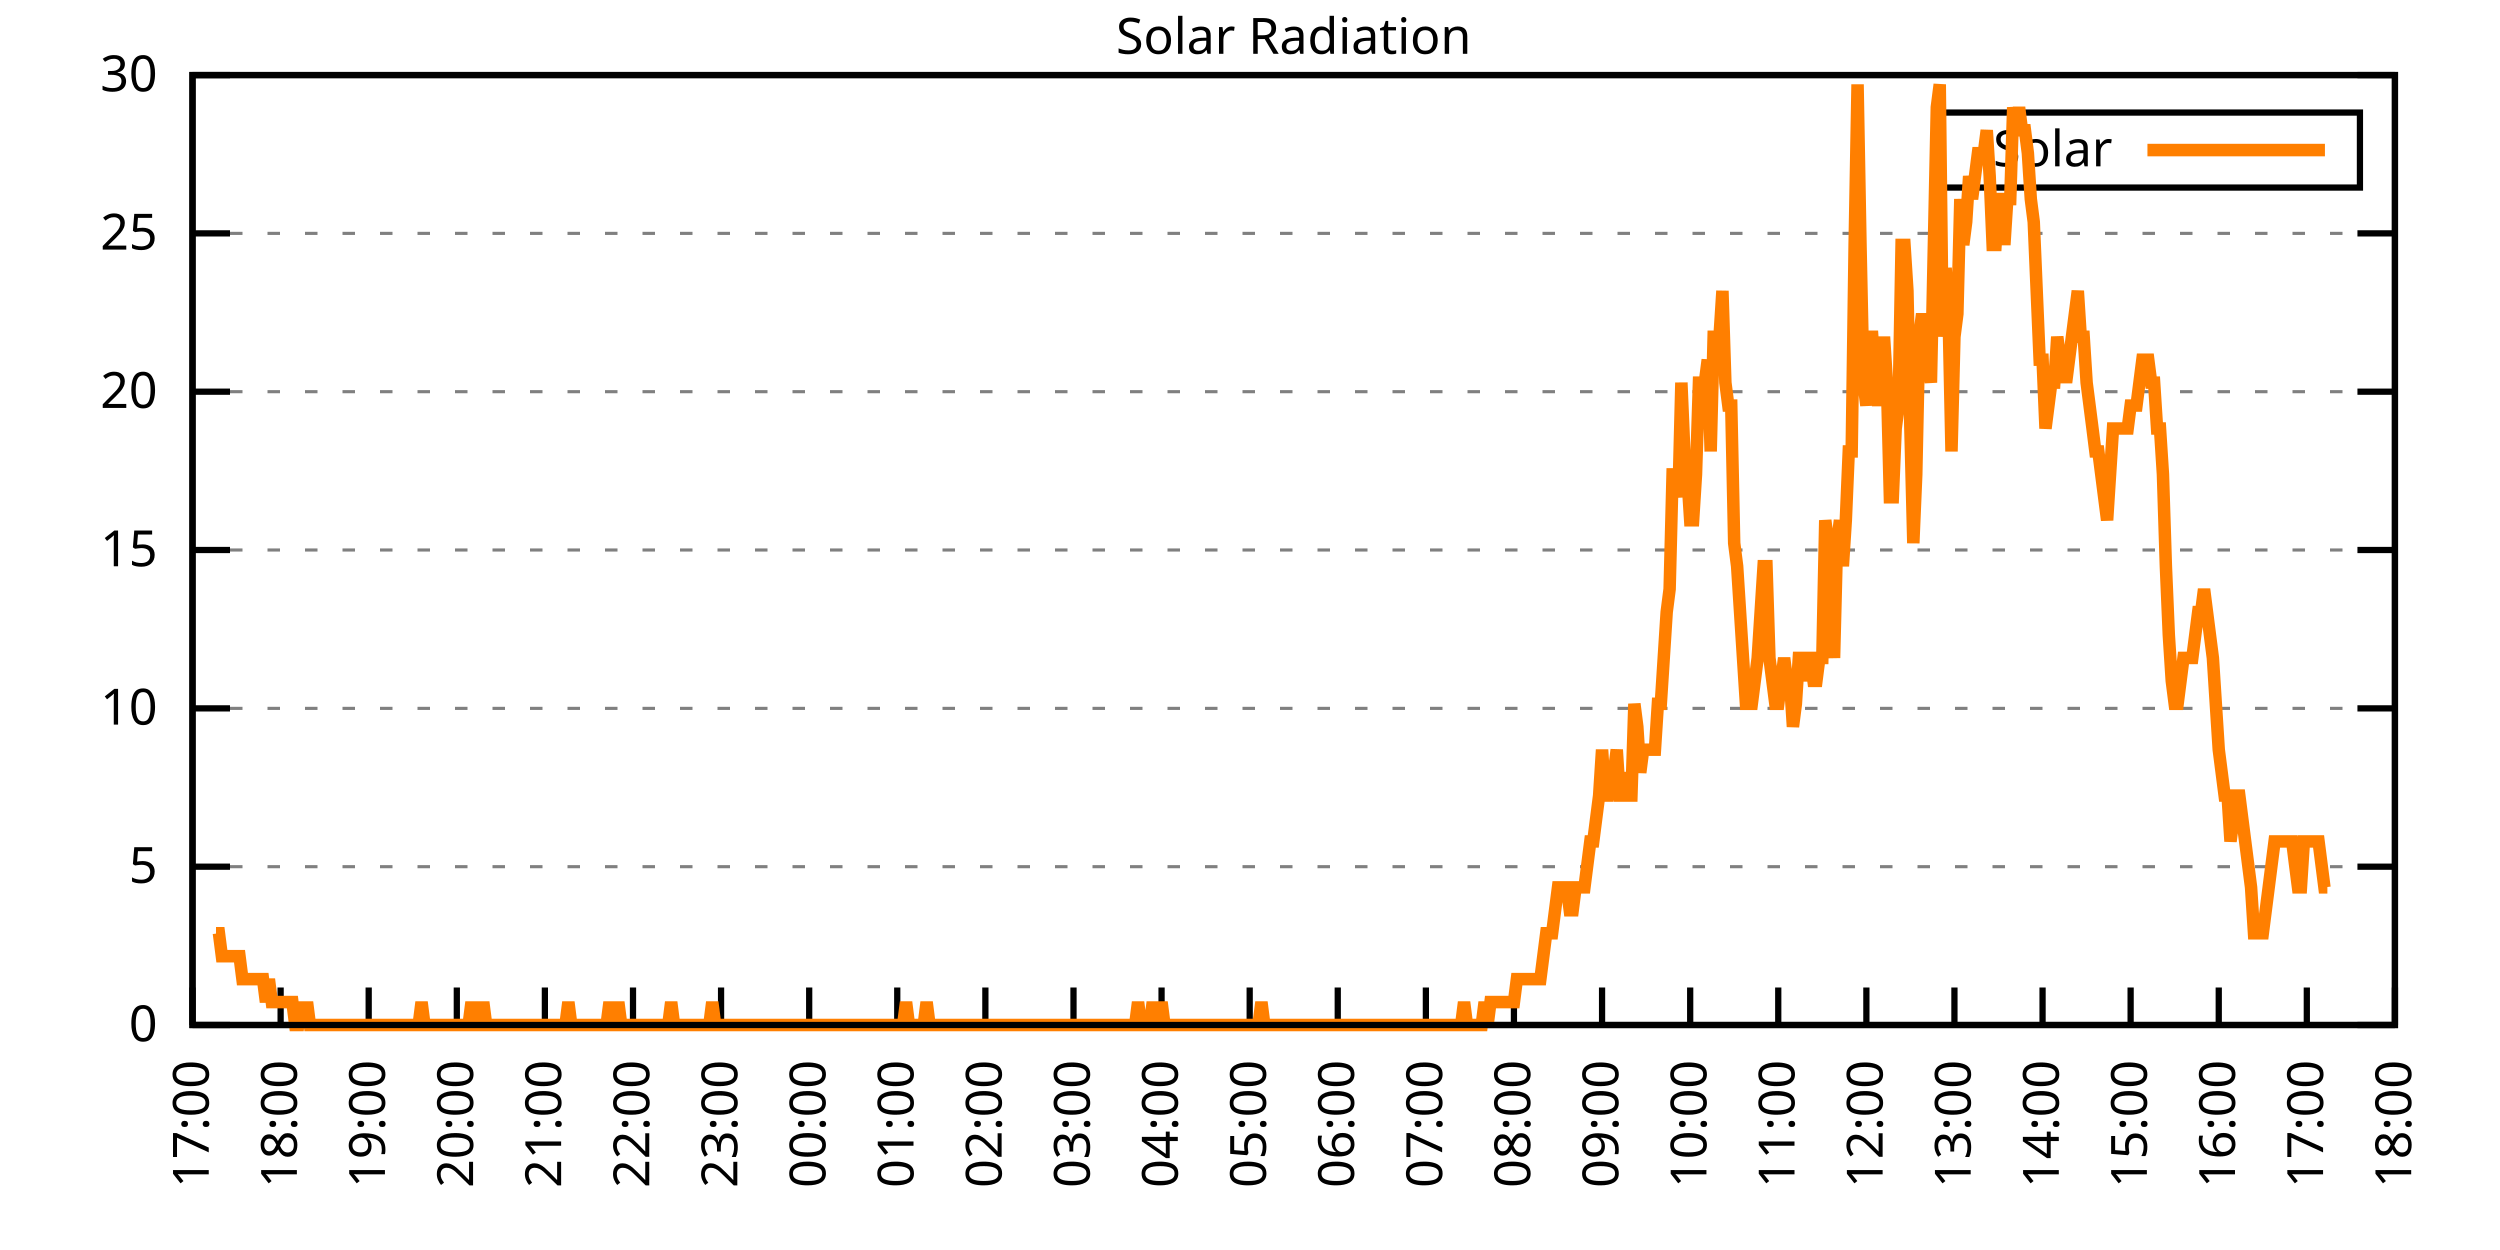
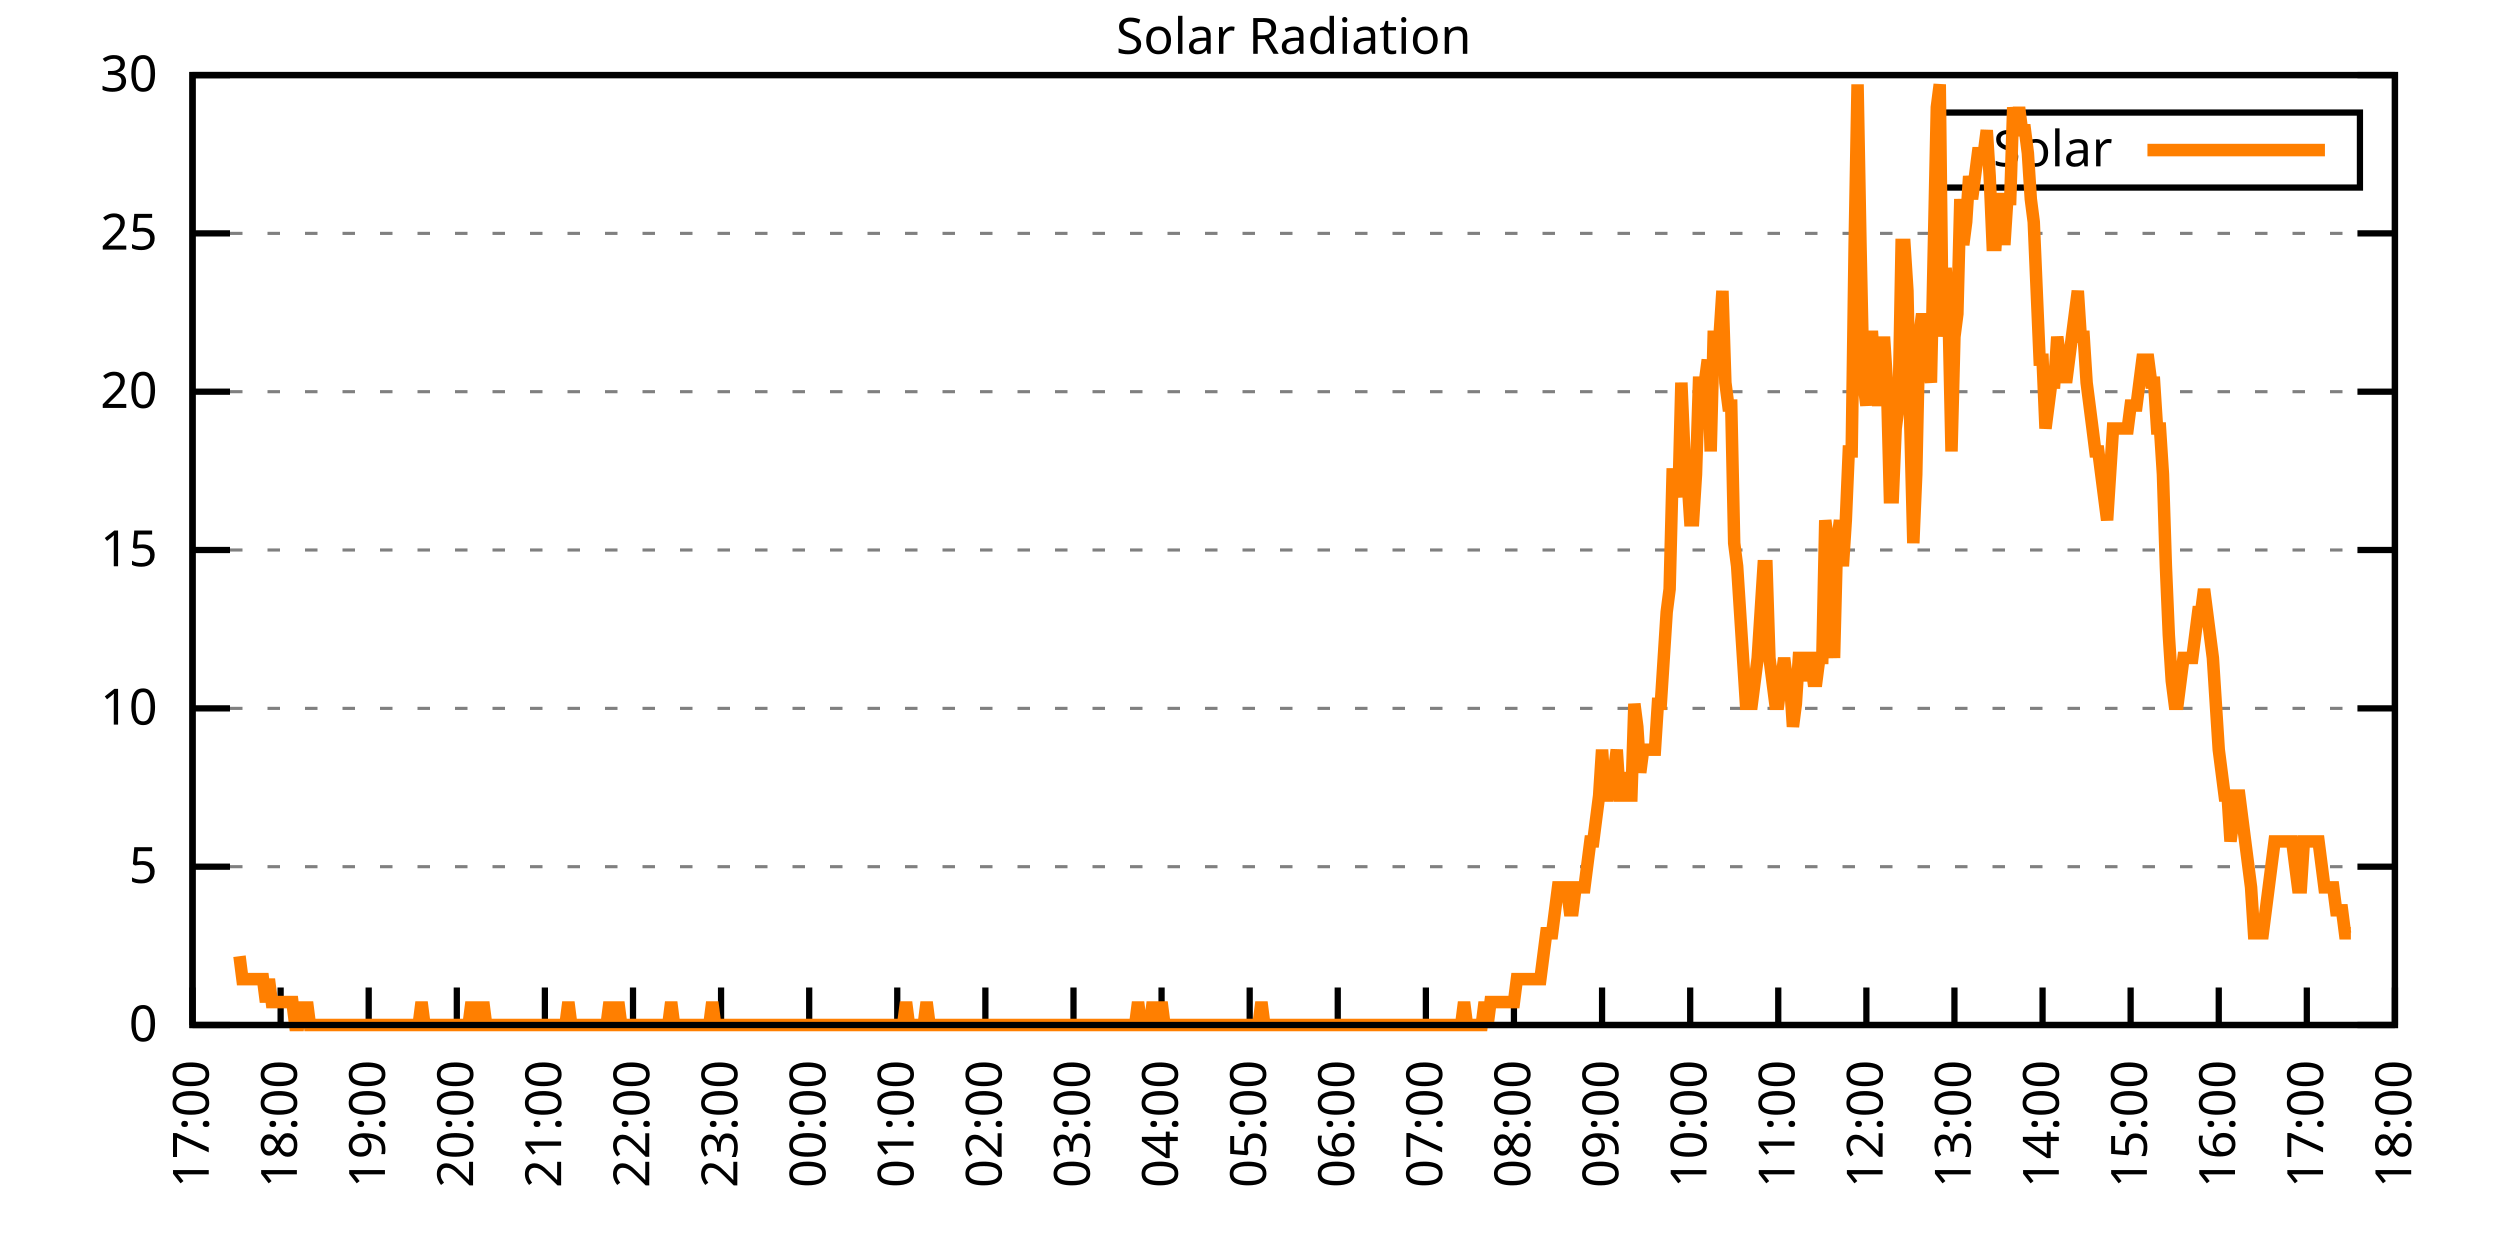
<svg xmlns="http://www.w3.org/2000/svg" xmlns:xlink="http://www.w3.org/1999/xlink" width="400" height="200" viewBox="0 0 400 200">
  <g id="gnuplot_canvas">
    <rect x="0" y="0" width="400" height="200" fill="none" />
    <defs>
      <circle id="gpDot" r="0.5" stroke-width="0.5" stroke="currentColor" />
      <path id="gpPt0" stroke-width="0.333" stroke="currentColor" d="M-1,0 h2 M0,-1 v2" />
      <path id="gpPt1" stroke-width="0.333" stroke="currentColor" d="M-1,-1 L1,1 M1,-1 L-1,1" />
      <path id="gpPt2" stroke-width="0.333" stroke="currentColor" d="M-1,0 L1,0 M0,-1 L0,1 M-1,-1 L1,1 M-1,1 L1,-1" />
      <rect id="gpPt3" stroke-width="0.333" stroke="currentColor" x="-1" y="-1" width="2" height="2" />
      <rect id="gpPt4" stroke-width="0.333" stroke="currentColor" fill="currentColor" x="-1" y="-1" width="2" height="2" />
      <circle id="gpPt5" stroke-width="0.333" stroke="currentColor" cx="0" cy="0" r="1" />
      <use xlink:href="#gpPt5" id="gpPt6" fill="currentColor" stroke="none" />
      <path id="gpPt7" stroke-width="0.333" stroke="currentColor" d="M0,-1.33 L-1.33,0.67 L1.33,0.67 z" />
      <use xlink:href="#gpPt7" id="gpPt8" fill="currentColor" stroke="none" />
      <use xlink:href="#gpPt7" id="gpPt9" stroke="currentColor" transform="rotate(180)" />
      <use xlink:href="#gpPt9" id="gpPt10" fill="currentColor" stroke="none" />
      <use xlink:href="#gpPt3" id="gpPt11" stroke="currentColor" transform="rotate(45)" />
      <use xlink:href="#gpPt11" id="gpPt12" fill="currentColor" stroke="none" />
      <path id="gpPt13" stroke-width="0.333" stroke="currentColor" d="M0,1.330 L1.265,0.411 L0.782,-1.067 L-0.782,-1.076 L-1.265,0.411 z" />
      <use xlink:href="#gpPt13" id="gpPt14" fill="currentColor" stroke="none" />
      <filter id="textbox" filterUnits="objectBoundingBox" x="0" y="0" height="1" width="1">
        <feFlood flood-color="white" flood-opacity="1" result="bgnd" />
        <feComposite in="SourceGraphic" in2="bgnd" operator="atop" />
      </filter>
      <filter id="greybox" filterUnits="objectBoundingBox" x="0" y="0" height="1" width="1">
        <feFlood flood-color="lightgrey" flood-opacity="1" result="grey" />
        <feComposite in="SourceGraphic" in2="grey" operator="atop" />
      </filter>
    </defs>
    <g fill="none" color="white" stroke="currentColor" stroke-width="1.00" stroke-linecap="butt" stroke-linejoin="miter">
</g>
    <g fill="none" color="black" stroke="currentColor" stroke-width="1.00" stroke-linecap="butt" stroke-linejoin="miter">
      <g stroke="none" shape-rendering="crispEdges">
        <polygon fill="rgb(255, 255, 255)" points="30.80,164.00 383.18,164.00 383.18,12.02 30.80,12.02 " />
      </g>
    </g>
    <g fill="none" color="black" stroke="currentColor" stroke-width="1.00" stroke-linecap="butt" stroke-linejoin="miter">
</g>
    <g fill="none" color="black" stroke="black" stroke-width="0.50" stroke-linecap="butt" stroke-linejoin="miter">
</g>
    <g fill="none" color="gray" stroke="currentColor" stroke-width="0.50" stroke-linecap="butt" stroke-linejoin="miter">
      <path stroke="gray" stroke-dasharray="2,4" class="gridline" d="M30.80,164.00 L383.19,164.00  " />
    </g>
    <g fill="none" color="gray" stroke="gray" stroke-width="1.00" stroke-linecap="butt" stroke-linejoin="miter">
</g>
    <g fill="none" color="black" stroke="currentColor" stroke-width="1.00" stroke-linecap="butt" stroke-linejoin="miter">
      <path stroke="black" d="M30.80,164.00 L36.80,164.00 M383.19,164.00 L377.19,164.00  " />
      <g transform="translate(25.20,166.60)" stroke="none" fill="black" font-family="Sans" font-size="8.00" text-anchor="end">
        <text>
          <tspan font-family="Sans"> 0</tspan>
        </text>
      </g>
    </g>
    <g fill="none" color="black" stroke="currentColor" stroke-width="1.00" stroke-linecap="butt" stroke-linejoin="miter">
</g>
    <g fill="none" color="black" stroke="black" stroke-width="0.50" stroke-linecap="butt" stroke-linejoin="miter">
</g>
    <g fill="none" color="gray" stroke="currentColor" stroke-width="0.50" stroke-linecap="butt" stroke-linejoin="miter">
      <path stroke="gray" stroke-dasharray="2,4" class="gridline" d="M30.80,138.67 L383.19,138.67  " />
    </g>
    <g fill="none" color="gray" stroke="gray" stroke-width="1.00" stroke-linecap="butt" stroke-linejoin="miter">
</g>
    <g fill="none" color="black" stroke="currentColor" stroke-width="1.00" stroke-linecap="butt" stroke-linejoin="miter">
      <path stroke="black" d="M30.80,138.67 L36.80,138.67 M383.19,138.67 L377.19,138.67  " />
      <g transform="translate(25.20,141.27)" stroke="none" fill="black" font-family="Sans" font-size="8.00" text-anchor="end">
        <text>
          <tspan font-family="Sans"> 5</tspan>
        </text>
      </g>
    </g>
    <g fill="none" color="black" stroke="currentColor" stroke-width="1.00" stroke-linecap="butt" stroke-linejoin="miter">
</g>
    <g fill="none" color="black" stroke="black" stroke-width="0.50" stroke-linecap="butt" stroke-linejoin="miter">
</g>
    <g fill="none" color="gray" stroke="currentColor" stroke-width="0.50" stroke-linecap="butt" stroke-linejoin="miter">
      <path stroke="gray" stroke-dasharray="2,4" class="gridline" d="M30.80,113.34 L383.19,113.34  " />
    </g>
    <g fill="none" color="gray" stroke="gray" stroke-width="1.00" stroke-linecap="butt" stroke-linejoin="miter">
</g>
    <g fill="none" color="black" stroke="currentColor" stroke-width="1.00" stroke-linecap="butt" stroke-linejoin="miter">
      <path stroke="black" d="M30.80,113.34 L36.80,113.34 M383.19,113.34 L377.19,113.34  " />
      <g transform="translate(25.20,115.94)" stroke="none" fill="black" font-family="Sans" font-size="8.00" text-anchor="end">
        <text>
          <tspan font-family="Sans"> 10</tspan>
        </text>
      </g>
    </g>
    <g fill="none" color="black" stroke="currentColor" stroke-width="1.00" stroke-linecap="butt" stroke-linejoin="miter">
</g>
    <g fill="none" color="black" stroke="black" stroke-width="0.50" stroke-linecap="butt" stroke-linejoin="miter">
</g>
    <g fill="none" color="gray" stroke="currentColor" stroke-width="0.50" stroke-linecap="butt" stroke-linejoin="miter">
      <path stroke="gray" stroke-dasharray="2,4" class="gridline" d="M30.80,88.00 L383.19,88.00  " />
    </g>
    <g fill="none" color="gray" stroke="gray" stroke-width="1.00" stroke-linecap="butt" stroke-linejoin="miter">
</g>
    <g fill="none" color="black" stroke="currentColor" stroke-width="1.00" stroke-linecap="butt" stroke-linejoin="miter">
      <path stroke="black" d="M30.80,88.00 L36.80,88.00 M383.19,88.00 L377.19,88.00  " />
      <g transform="translate(25.20,90.60)" stroke="none" fill="black" font-family="Sans" font-size="8.00" text-anchor="end">
        <text>
          <tspan font-family="Sans"> 15</tspan>
        </text>
      </g>
    </g>
    <g fill="none" color="black" stroke="currentColor" stroke-width="1.00" stroke-linecap="butt" stroke-linejoin="miter">
</g>
    <g fill="none" color="black" stroke="black" stroke-width="0.50" stroke-linecap="butt" stroke-linejoin="miter">
</g>
    <g fill="none" color="gray" stroke="currentColor" stroke-width="0.50" stroke-linecap="butt" stroke-linejoin="miter">
      <path stroke="gray" stroke-dasharray="2,4" class="gridline" d="M30.80,62.67 L383.19,62.67  " />
    </g>
    <g fill="none" color="gray" stroke="gray" stroke-width="1.00" stroke-linecap="butt" stroke-linejoin="miter">
</g>
    <g fill="none" color="black" stroke="currentColor" stroke-width="1.00" stroke-linecap="butt" stroke-linejoin="miter">
      <path stroke="black" d="M30.80,62.67 L36.80,62.67 M383.19,62.67 L377.19,62.67  " />
      <g transform="translate(25.20,65.27)" stroke="none" fill="black" font-family="Sans" font-size="8.00" text-anchor="end">
        <text>
          <tspan font-family="Sans"> 20</tspan>
        </text>
      </g>
    </g>
    <g fill="none" color="black" stroke="currentColor" stroke-width="1.00" stroke-linecap="butt" stroke-linejoin="miter">
</g>
    <g fill="none" color="black" stroke="black" stroke-width="0.50" stroke-linecap="butt" stroke-linejoin="miter">
</g>
    <g fill="none" color="gray" stroke="currentColor" stroke-width="0.50" stroke-linecap="butt" stroke-linejoin="miter">
      <path stroke="gray" stroke-dasharray="2,4" class="gridline" d="M30.80,37.34 L383.19,37.34  " />
    </g>
    <g fill="none" color="gray" stroke="gray" stroke-width="1.00" stroke-linecap="butt" stroke-linejoin="miter">
</g>
    <g fill="none" color="black" stroke="currentColor" stroke-width="1.00" stroke-linecap="butt" stroke-linejoin="miter">
      <path stroke="black" d="M30.80,37.34 L36.80,37.34 M383.19,37.34 L377.19,37.34  " />
      <g transform="translate(25.20,39.94)" stroke="none" fill="black" font-family="Sans" font-size="8.00" text-anchor="end">
        <text>
          <tspan font-family="Sans"> 25</tspan>
        </text>
      </g>
    </g>
    <g fill="none" color="black" stroke="currentColor" stroke-width="1.00" stroke-linecap="butt" stroke-linejoin="miter">
</g>
    <g fill="none" color="black" stroke="black" stroke-width="0.50" stroke-linecap="butt" stroke-linejoin="miter">
</g>
    <g fill="none" color="gray" stroke="currentColor" stroke-width="0.50" stroke-linecap="butt" stroke-linejoin="miter">
      <path stroke="gray" stroke-dasharray="2,4" class="gridline" d="M30.80,12.01 L383.19,12.01  " />
    </g>
    <g fill="none" color="gray" stroke="gray" stroke-width="1.00" stroke-linecap="butt" stroke-linejoin="miter">
</g>
    <g fill="none" color="black" stroke="currentColor" stroke-width="1.00" stroke-linecap="butt" stroke-linejoin="miter">
      <path stroke="black" d="M30.80,12.01 L36.80,12.01 M383.19,12.01 L377.19,12.01  " />
      <g transform="translate(25.20,14.61)" stroke="none" fill="black" font-family="Sans" font-size="8.00" text-anchor="end">
        <text>
          <tspan font-family="Sans"> 30</tspan>
        </text>
      </g>
    </g>
    <g fill="none" color="black" stroke="currentColor" stroke-width="1.00" stroke-linecap="butt" stroke-linejoin="miter">
      <path stroke="black" d="M30.80,164.00 L30.80,158.00  " />
      <g transform="translate(33.40,169.60) rotate(270.00)" stroke="none" fill="black" font-family="Sans" font-size="8.00" text-anchor="end">
        <text>
          <tspan font-family="Sans">17:00</tspan>
        </text>
      </g>
    </g>
    <g fill="none" color="black" stroke="currentColor" stroke-width="1.00" stroke-linecap="butt" stroke-linejoin="miter">
      <path stroke="black" d="M44.90,164.00 L44.90,158.00  " />
      <g transform="translate(47.50,169.60) rotate(270.00)" stroke="none" fill="black" font-family="Sans" font-size="8.00" text-anchor="end">
        <text>
          <tspan font-family="Sans">18:00</tspan>
        </text>
      </g>
    </g>
    <g fill="none" color="black" stroke="currentColor" stroke-width="1.00" stroke-linecap="butt" stroke-linejoin="miter">
      <path stroke="black" d="M58.99,164.00 L58.99,158.00  " />
      <g transform="translate(61.59,169.60) rotate(270.00)" stroke="none" fill="black" font-family="Sans" font-size="8.00" text-anchor="end">
        <text>
          <tspan font-family="Sans">19:00</tspan>
        </text>
      </g>
    </g>
    <g fill="none" color="black" stroke="currentColor" stroke-width="1.00" stroke-linecap="butt" stroke-linejoin="miter">
      <path stroke="black" d="M73.09,164.00 L73.09,158.00  " />
      <g transform="translate(75.69,169.60) rotate(270.00)" stroke="none" fill="black" font-family="Sans" font-size="8.00" text-anchor="end">
        <text>
          <tspan font-family="Sans">20:00</tspan>
        </text>
      </g>
    </g>
    <g fill="none" color="black" stroke="currentColor" stroke-width="1.00" stroke-linecap="butt" stroke-linejoin="miter">
      <path stroke="black" d="M87.18,164.00 L87.18,158.00  " />
      <g transform="translate(89.78,169.60) rotate(270.00)" stroke="none" fill="black" font-family="Sans" font-size="8.00" text-anchor="end">
        <text>
          <tspan font-family="Sans">21:00</tspan>
        </text>
      </g>
    </g>
    <g fill="none" color="black" stroke="currentColor" stroke-width="1.00" stroke-linecap="butt" stroke-linejoin="miter">
      <path stroke="black" d="M101.28,164.00 L101.28,158.00  " />
      <g transform="translate(103.88,169.60) rotate(270.00)" stroke="none" fill="black" font-family="Sans" font-size="8.00" text-anchor="end">
        <text>
          <tspan font-family="Sans">22:00</tspan>
        </text>
      </g>
    </g>
    <g fill="none" color="black" stroke="currentColor" stroke-width="1.00" stroke-linecap="butt" stroke-linejoin="miter">
      <path stroke="black" d="M115.37,164.00 L115.37,158.00  " />
      <g transform="translate(117.97,169.60) rotate(270.00)" stroke="none" fill="black" font-family="Sans" font-size="8.00" text-anchor="end">
        <text>
          <tspan font-family="Sans">23:00</tspan>
        </text>
      </g>
    </g>
    <g fill="none" color="black" stroke="currentColor" stroke-width="1.00" stroke-linecap="butt" stroke-linejoin="miter">
      <path stroke="black" d="M129.47,164.00 L129.47,158.00  " />
      <g transform="translate(132.07,169.60) rotate(270.00)" stroke="none" fill="black" font-family="Sans" font-size="8.00" text-anchor="end">
        <text>
          <tspan font-family="Sans">00:00</tspan>
        </text>
      </g>
    </g>
    <g fill="none" color="black" stroke="currentColor" stroke-width="1.00" stroke-linecap="butt" stroke-linejoin="miter">
      <path stroke="black" d="M143.56,164.00 L143.56,158.00  " />
      <g transform="translate(146.16,169.60) rotate(270.00)" stroke="none" fill="black" font-family="Sans" font-size="8.00" text-anchor="end">
        <text>
          <tspan font-family="Sans">01:00</tspan>
        </text>
      </g>
    </g>
    <g fill="none" color="black" stroke="currentColor" stroke-width="1.00" stroke-linecap="butt" stroke-linejoin="miter">
      <path stroke="black" d="M157.66,164.00 L157.66,158.00  " />
      <g transform="translate(160.26,169.60) rotate(270.00)" stroke="none" fill="black" font-family="Sans" font-size="8.00" text-anchor="end">
        <text>
          <tspan font-family="Sans">02:00</tspan>
        </text>
      </g>
    </g>
    <g fill="none" color="black" stroke="currentColor" stroke-width="1.00" stroke-linecap="butt" stroke-linejoin="miter">
      <path stroke="black" d="M171.76,164.00 L171.76,158.00  " />
      <g transform="translate(174.36,169.60) rotate(270.00)" stroke="none" fill="black" font-family="Sans" font-size="8.00" text-anchor="end">
        <text>
          <tspan font-family="Sans">03:00</tspan>
        </text>
      </g>
    </g>
    <g fill="none" color="black" stroke="currentColor" stroke-width="1.00" stroke-linecap="butt" stroke-linejoin="miter">
      <path stroke="black" d="M185.85,164.00 L185.85,158.00  " />
      <g transform="translate(188.45,169.60) rotate(270.00)" stroke="none" fill="black" font-family="Sans" font-size="8.00" text-anchor="end">
        <text>
          <tspan font-family="Sans">04:00</tspan>
        </text>
      </g>
    </g>
    <g fill="none" color="black" stroke="currentColor" stroke-width="1.00" stroke-linecap="butt" stroke-linejoin="miter">
      <path stroke="black" d="M199.95,164.00 L199.95,158.00  " />
      <g transform="translate(202.55,169.60) rotate(270.00)" stroke="none" fill="black" font-family="Sans" font-size="8.00" text-anchor="end">
        <text>
          <tspan font-family="Sans">05:00</tspan>
        </text>
      </g>
    </g>
    <g fill="none" color="black" stroke="currentColor" stroke-width="1.00" stroke-linecap="butt" stroke-linejoin="miter">
      <path stroke="black" d="M214.04,164.00 L214.04,158.00  " />
      <g transform="translate(216.64,169.60) rotate(270.00)" stroke="none" fill="black" font-family="Sans" font-size="8.00" text-anchor="end">
        <text>
          <tspan font-family="Sans">06:00</tspan>
        </text>
      </g>
    </g>
    <g fill="none" color="black" stroke="currentColor" stroke-width="1.00" stroke-linecap="butt" stroke-linejoin="miter">
      <path stroke="black" d="M228.14,164.00 L228.14,158.00  " />
      <g transform="translate(230.74,169.60) rotate(270.00)" stroke="none" fill="black" font-family="Sans" font-size="8.00" text-anchor="end">
        <text>
          <tspan font-family="Sans">07:00</tspan>
        </text>
      </g>
    </g>
    <g fill="none" color="black" stroke="currentColor" stroke-width="1.00" stroke-linecap="butt" stroke-linejoin="miter">
      <path stroke="black" d="M242.23,164.00 L242.23,158.00  " />
      <g transform="translate(244.83,169.60) rotate(270.00)" stroke="none" fill="black" font-family="Sans" font-size="8.00" text-anchor="end">
        <text>
          <tspan font-family="Sans">08:00</tspan>
        </text>
      </g>
    </g>
    <g fill="none" color="black" stroke="currentColor" stroke-width="1.00" stroke-linecap="butt" stroke-linejoin="miter">
      <path stroke="black" d="M256.33,164.00 L256.33,158.00  " />
      <g transform="translate(258.93,169.60) rotate(270.00)" stroke="none" fill="black" font-family="Sans" font-size="8.00" text-anchor="end">
        <text>
          <tspan font-family="Sans">09:00</tspan>
        </text>
      </g>
    </g>
    <g fill="none" color="black" stroke="currentColor" stroke-width="1.00" stroke-linecap="butt" stroke-linejoin="miter">
      <path stroke="black" d="M270.43,164.00 L270.43,158.00  " />
      <g transform="translate(273.03,169.60) rotate(270.00)" stroke="none" fill="black" font-family="Sans" font-size="8.00" text-anchor="end">
        <text>
          <tspan font-family="Sans">10:00</tspan>
        </text>
      </g>
    </g>
    <g fill="none" color="black" stroke="currentColor" stroke-width="1.00" stroke-linecap="butt" stroke-linejoin="miter">
      <path stroke="black" d="M284.52,164.00 L284.52,158.00  " />
      <g transform="translate(287.12,169.60) rotate(270.00)" stroke="none" fill="black" font-family="Sans" font-size="8.00" text-anchor="end">
        <text>
          <tspan font-family="Sans">11:00</tspan>
        </text>
      </g>
    </g>
    <g fill="none" color="black" stroke="currentColor" stroke-width="1.00" stroke-linecap="butt" stroke-linejoin="miter">
      <path stroke="black" d="M298.62,164.00 L298.62,158.00  " />
      <g transform="translate(301.22,169.60) rotate(270.00)" stroke="none" fill="black" font-family="Sans" font-size="8.00" text-anchor="end">
        <text>
          <tspan font-family="Sans">12:00</tspan>
        </text>
      </g>
    </g>
    <g fill="none" color="black" stroke="currentColor" stroke-width="1.00" stroke-linecap="butt" stroke-linejoin="miter">
      <path stroke="black" d="M312.71,164.00 L312.71,158.00  " />
      <g transform="translate(315.31,169.60) rotate(270.00)" stroke="none" fill="black" font-family="Sans" font-size="8.00" text-anchor="end">
        <text>
          <tspan font-family="Sans">13:00</tspan>
        </text>
      </g>
    </g>
    <g fill="none" color="black" stroke="currentColor" stroke-width="1.00" stroke-linecap="butt" stroke-linejoin="miter">
      <path stroke="black" d="M326.81,164.00 L326.81,158.00  " />
      <g transform="translate(329.41,169.60) rotate(270.00)" stroke="none" fill="black" font-family="Sans" font-size="8.00" text-anchor="end">
        <text>
          <tspan font-family="Sans">14:00</tspan>
        </text>
      </g>
    </g>
    <g fill="none" color="black" stroke="currentColor" stroke-width="1.00" stroke-linecap="butt" stroke-linejoin="miter">
      <path stroke="black" d="M340.90,164.00 L340.90,158.00  " />
      <g transform="translate(343.50,169.60) rotate(270.00)" stroke="none" fill="black" font-family="Sans" font-size="8.00" text-anchor="end">
        <text>
          <tspan font-family="Sans">15:00</tspan>
        </text>
      </g>
    </g>
    <g fill="none" color="black" stroke="currentColor" stroke-width="1.00" stroke-linecap="butt" stroke-linejoin="miter">
      <path stroke="black" d="M355.00,164.00 L355.00,158.00  " />
      <g transform="translate(357.60,169.60) rotate(270.00)" stroke="none" fill="black" font-family="Sans" font-size="8.00" text-anchor="end">
        <text>
          <tspan font-family="Sans">16:00</tspan>
        </text>
      </g>
    </g>
    <g fill="none" color="black" stroke="currentColor" stroke-width="1.00" stroke-linecap="butt" stroke-linejoin="miter">
      <path stroke="black" d="M369.09,164.00 L369.09,158.00  " />
      <g transform="translate(371.69,169.60) rotate(270.00)" stroke="none" fill="black" font-family="Sans" font-size="8.00" text-anchor="end">
        <text>
          <tspan font-family="Sans">17:00</tspan>
        </text>
      </g>
    </g>
    <g fill="none" color="black" stroke="currentColor" stroke-width="1.00" stroke-linecap="butt" stroke-linejoin="miter">
      <path stroke="black" d="M383.19,164.00 L383.19,158.00  " />
      <g transform="translate(385.79,169.60) rotate(270.00)" stroke="none" fill="black" font-family="Sans" font-size="8.00" text-anchor="end">
        <text>
          <tspan font-family="Sans">18:00</tspan>
        </text>
      </g>
    </g>
    <g fill="none" color="black" stroke="currentColor" stroke-width="1.00" stroke-linecap="butt" stroke-linejoin="miter">
</g>
    <g fill="none" color="black" stroke="currentColor" stroke-width="1.00" stroke-linecap="butt" stroke-linejoin="miter">
      <path stroke="black" d="M30.80,12.01 L30.80,164.00 L383.19,164.00 L383.19,12.01 L30.80,12.01 Z  " />
    </g>
    <g fill="none" color="black" stroke="currentColor" stroke-width="1.00" stroke-linecap="butt" stroke-linejoin="miter">
</g>
    <g fill="none" color="black" stroke="currentColor" stroke-width="1.00" stroke-linecap="butt" stroke-linejoin="miter">
      <path stroke="black" d="M309.99,30.01 L309.99,18.01 L377.59,18.01 L377.59,30.01 L309.99,30.01 Z  " />
    </g>
    <g id="Solar_Radiation_plot_1">
      <g fill="none" color="white" stroke="black" stroke-width="2.00" stroke-linecap="butt" stroke-linejoin="miter">
</g>
      <g fill="none" color="black" stroke="currentColor" stroke-width="2.00" stroke-linecap="butt" stroke-linejoin="miter">
        <g transform="translate(337.99,26.61)" stroke="none" fill="black" font-family="Sans" font-size="8.00" text-anchor="end">
          <text>
            <tspan font-family="Sans">Solar</tspan>
          </text>
        </g>
      </g>
      <g fill="none" color="black" stroke="currentColor" stroke-width="2.00" stroke-linecap="butt" stroke-linejoin="miter">
-         <path stroke="rgb(255, 127,   0)" d="M343.59,24.01 L371.99,24.01 M34.56,149.32 L35.03,149.32 L35.50,152.99 L35.97,152.99 L36.44,152.99 L36.91,152.99   L37.38,152.99 L37.85,152.99 L38.32,152.99 L38.79,156.66 L39.26,156.66 L39.73,156.66 L40.20,156.66 L40.67,156.66   L41.14,156.66 L41.61,156.66 L42.08,156.66 L42.55,160.33 L43.02,156.66 L43.49,160.33 L43.96,160.33 L44.43,160.33   L44.90,160.33 L45.37,160.33 L45.84,160.33 L46.31,160.33 L46.78,160.33 L47.24,164.00 L47.71,164.00 L48.18,160.33   L48.65,164.00 L49.12,160.33 L49.59,164.00 L50.06,164.00 L50.53,164.00 L51.00,164.00 L51.47,164.00 L51.94,164.00   L52.41,164.00 L52.88,164.00 L53.35,164.00 L53.82,164.00 L54.29,164.00 L54.76,164.00 L55.23,164.00 L55.70,164.00   L56.17,164.00 L56.64,164.00 L57.11,164.00 L57.58,164.00 L58.05,164.00 L58.52,164.00 L58.99,164.00 L59.46,164.00   L59.93,164.00 L60.40,164.00 L60.87,164.00 L61.34,164.00 L61.81,164.00 L62.28,164.00 L62.75,164.00 L63.22,164.00   L63.69,164.00 L64.16,164.00 L64.63,164.00 L65.10,164.00 L65.57,164.00 L66.04,164.00 L66.51,164.00 L66.98,164.00   L67.45,160.33 L67.92,164.00 L68.39,164.00 L68.86,164.00 L69.33,164.00 L69.80,164.00 L70.27,164.00 L70.74,164.00   L71.21,164.00 L71.68,164.00 L72.15,164.00 L72.62,164.00 L73.09,164.00 L73.56,164.00 L74.03,164.00 L74.50,164.00   L74.97,164.00 L75.44,160.33 L75.91,164.00 L76.38,164.00 L76.85,164.00 L77.32,160.33 L77.79,164.00 L78.26,164.00   L78.73,164.00 L79.19,164.00 L79.66,164.00 L80.13,164.00 L80.60,164.00 L81.07,164.00 L81.54,164.00 L82.01,164.00   L82.48,164.00 L82.95,164.00 L83.42,164.00 L83.89,164.00 L84.36,164.00 L84.83,164.00 L85.30,164.00 L85.77,164.00   L86.24,164.00 L86.71,164.00 L87.18,164.00 L87.65,164.00 L88.12,164.00 L88.59,164.00 L89.06,164.00 L89.53,164.00   L90.00,164.00 L90.47,164.00 L90.94,160.33 L91.41,164.00 L91.88,164.00 L92.35,164.00 L92.82,164.00 L93.29,164.00   L93.76,164.00 L94.23,164.00 L94.70,164.00 L95.17,164.00 L95.64,164.00 L96.11,164.00 L96.58,164.00 L97.05,164.00   L97.52,160.33 L97.99,164.00 L98.46,164.00 L98.93,160.33 L99.40,164.00 L99.87,164.00 L100.34,164.00 L100.81,164.00   L101.28,164.00 L101.75,164.00 L102.22,164.00 L102.69,164.00 L103.16,164.00 L103.63,164.00 L104.10,164.00 L104.57,164.00   L105.04,164.00 L105.51,164.00 L105.98,164.00 L106.45,164.00 L106.92,164.00 L107.39,160.33 L107.86,164.00 L108.33,164.00   L108.80,164.00 L109.27,164.00 L109.74,164.00 L110.21,164.00 L110.68,164.00 L111.14,164.00 L111.61,164.00 L112.08,164.00   L112.55,164.00 L113.02,164.00 L113.49,164.00 L113.96,160.33 L114.43,164.00 L114.90,164.00 L115.37,164.00 L115.84,164.00   L116.31,164.00 L116.78,164.00 L117.25,164.00 L117.72,164.00 L118.19,164.00 L118.66,164.00 L119.13,164.00 L119.60,164.00   L120.07,164.00 L120.54,164.00 L121.01,164.00 L121.48,164.00 L121.95,164.00 L122.42,164.00 L122.89,164.00 L123.36,164.00   L123.83,164.00 L124.30,164.00 L124.77,164.00 L125.24,164.00 L125.71,164.00 L126.18,164.00 L126.65,164.00 L127.12,164.00   L127.59,164.00 L128.06,164.00 L128.53,164.00 L129.00,164.00 L129.47,164.00 L129.94,164.00 L130.41,164.00 L130.88,164.00   L131.35,164.00 L131.82,164.00 L132.29,164.00 L132.76,164.00 L133.23,164.00 L133.70,164.00 L134.17,164.00 L134.64,164.00   L135.11,164.00 L135.58,164.00 L136.05,164.00 L136.52,164.00 L136.99,164.00 L137.46,164.00 L137.93,164.00 L138.40,164.00   L138.87,164.00 L139.34,164.00 L139.81,164.00 L140.28,164.00 L140.75,164.00 L141.22,164.00 L141.69,164.00 L142.16,164.00   L142.63,164.00 L143.09,164.00 L143.56,164.00 L144.03,164.00 L144.50,164.00 L144.97,160.33 L145.44,164.00 L145.91,164.00   L146.38,164.00 L146.85,164.00 L147.32,164.00 L147.79,164.00 L148.26,160.33 L148.73,164.00 L149.20,164.00 L149.67,164.00   L150.14,164.00 L150.61,164.00 L151.08,164.00 L151.55,164.00 L152.02,164.00 L152.49,164.00 L152.96,164.00 L153.43,164.00   L153.90,164.00 L154.37,164.00 L154.84,164.00 L155.31,164.00 L155.78,164.00 L156.25,164.00 L156.72,164.00 L157.19,164.00   L157.66,164.00 L158.13,164.00 L158.60,164.00 L159.07,164.00 L159.54,164.00 L160.01,164.00 L160.48,164.00 L160.95,164.00   L161.42,164.00 L161.89,164.00 L162.36,164.00 L162.83,164.00 L163.30,164.00 L163.77,164.00 L164.24,164.00 L164.71,164.00   L165.18,164.00 L165.65,164.00 L166.12,164.00 L166.59,164.00 L167.06,164.00 L167.53,164.00 L168.00,164.00 L168.47,164.00   L168.94,164.00 L169.41,164.00 L169.88,164.00 L170.35,164.00 L170.82,164.00 L171.29,164.00 L171.76,164.00 L172.23,164.00   L172.70,164.00 L173.17,164.00 L173.64,164.00 L174.11,164.00 L174.58,164.00 L175.04,164.00 L175.51,164.00 L175.98,164.00   L176.45,164.00 L176.92,164.00 L177.39,164.00 L177.86,164.00 L178.33,164.00 L178.80,164.00 L179.27,164.00 L179.74,164.00   L180.21,164.00 L180.68,164.00 L181.15,164.00 L181.62,164.00 L182.09,160.33 L182.56,164.00 L183.03,164.00 L183.50,164.00   L183.97,164.00 L184.44,160.33 L184.91,164.00 L185.38,164.00 L185.85,160.33 L186.32,164.00 L186.79,164.00 L187.26,164.00   L187.73,164.00 L188.20,164.00 L188.67,164.00 L189.14,164.00 L189.61,164.00 L190.08,164.00 L190.55,164.00 L191.02,164.00   L191.49,164.00 L191.96,164.00 L192.43,164.00 L192.90,164.00 L193.37,164.00 L193.84,164.00 L194.31,164.00 L194.78,164.00   L195.25,164.00 L195.72,164.00 L196.19,164.00 L196.66,164.00 L197.13,164.00 L197.60,164.00 L198.07,164.00 L198.54,164.00   L199.01,164.00 L199.48,164.00 L199.95,164.00 L200.42,164.00 L200.89,164.00 L201.36,164.00 L201.83,160.33 L202.30,164.00   L202.77,164.00 L203.24,164.00 L203.71,164.00 L204.18,164.00 L204.65,164.00 L205.12,164.00 L205.59,164.00 L206.06,164.00   L206.53,164.00 L207.00,164.00 L207.46,164.00 L207.93,164.00 L208.40,164.00 L208.87,164.00 L209.34,164.00 L209.81,164.00   L210.28,164.00 L210.75,164.00 L211.22,164.00 L211.69,164.00 L212.16,164.00 L212.63,164.00 L213.10,164.00 L213.57,164.00   L214.04,164.00 L214.51,164.00 L214.98,164.00 L215.45,164.00 L215.92,164.00 L216.39,164.00 L216.86,164.00 L217.33,164.00   L217.80,164.00 L218.27,164.00 L218.74,164.00 L219.21,164.00 L219.68,164.00 L220.15,164.00 L220.62,164.00 L221.09,164.00   L221.56,164.00 L222.03,164.00 L222.50,164.00 L222.97,164.00 L223.44,164.00 L223.91,164.00 L224.38,164.00 L224.85,164.00   L225.32,164.00 L225.79,164.00 L226.26,164.00 L226.73,164.00 L227.20,164.00 L227.67,164.00 L228.14,164.00 L228.61,164.00   L229.08,164.00 L229.55,164.00 L230.02,164.00 L230.49,164.00 L230.96,164.00 L231.43,164.00 L231.90,164.00 L232.37,164.00   L232.84,164.00 L233.31,164.00 L233.78,164.00 L234.25,160.33 L234.72,164.00 L235.19,164.00 L235.66,164.00 L236.13,164.00   L236.60,164.00 L237.07,164.00 L237.54,160.33 L238.01,164.00 L238.48,160.33 L238.95,160.33 L239.41,160.33 L239.88,160.33   L240.35,160.33 L240.82,160.33 L241.29,160.33 L241.76,160.33 L242.23,160.33 L242.70,156.66 L243.17,156.66 L243.64,156.66   L244.11,156.66 L244.58,156.66 L245.05,156.66 L245.52,156.66 L245.99,156.66 L246.46,156.66 L246.93,152.99 L247.40,149.32   L247.87,149.32 L248.34,149.32 L248.81,145.65 L249.28,141.98 L249.75,141.98 L250.22,141.98 L250.69,141.98 L251.16,145.65   L251.63,145.65 L252.10,141.98 L252.57,141.98 L253.04,141.98 L253.51,141.98 L253.98,138.30 L254.45,134.63 L254.92,134.63   L255.39,130.96 L255.86,127.29 L256.33,119.95 L256.80,127.29 L257.27,127.29 L257.74,123.62 L258.21,123.62 L258.68,119.95   L259.15,127.29 L259.62,127.29 L260.09,123.62 L260.56,127.29 L261.03,127.29 L261.50,112.61 L261.97,116.28 L262.44,123.62   L262.91,119.95 L263.38,119.95 L263.85,119.95 L264.32,119.95 L264.79,119.95 L265.26,112.61 L265.73,112.61 L266.20,105.27   L266.67,97.93 L267.14,94.26 L267.61,75.90 L268.08,75.90 L268.55,79.57 L269.02,61.22 L269.49,72.23 L269.96,75.90   L270.43,83.24 L270.90,83.24 L271.36,75.90 L271.83,61.22 L272.30,61.22 L272.77,61.22 L273.24,57.55 L273.71,72.23   L274.18,53.88 L274.65,53.88 L275.12,53.88 L275.59,46.54 L276.06,61.22 L276.53,64.89 L277.00,64.89 L277.47,86.91   L277.94,90.59 L278.41,97.93 L278.88,105.27 L279.35,112.61 L279.82,112.61 L280.29,112.61 L280.76,108.94 L281.23,105.27   L281.70,97.93 L282.17,90.59 L282.64,90.59 L283.11,105.27 L283.58,108.94 L284.05,112.61 L284.52,112.61 L284.99,108.94   L285.46,105.27 L285.93,108.94 L286.40,108.94 L286.87,116.28 L287.34,112.61 L287.81,105.27 L288.28,105.27 L288.75,108.94   L289.22,105.27 L289.69,105.27 L290.16,108.94 L290.63,108.94 L291.10,105.27 L291.57,105.27 L292.04,83.24 L292.51,86.91   L292.98,97.93 L293.45,105.27 L293.92,86.91 L294.39,83.24 L294.86,90.59 L295.33,83.24 L295.80,72.23 L296.27,72.23   L296.74,39.19 L297.21,13.50 L297.68,39.19 L298.15,61.22 L298.62,64.89 L299.09,53.88 L299.56,53.88 L300.03,61.22   L300.50,64.89 L300.97,61.22 L301.44,53.88 L301.91,61.22 L302.38,79.57 L302.85,79.57 L303.31,68.56 L303.78,64.89   L304.25,39.19 L304.72,39.19 L305.19,46.54 L305.66,68.56 L306.13,86.91 L306.60,75.90 L307.07,53.88 L307.54,50.21   L308.01,53.88 L308.48,57.55 L308.95,61.22 L309.42,39.19 L309.89,17.17 L310.36,13.50 L310.83,53.88 L311.30,42.87   L311.77,50.21 L312.24,72.23 L312.71,53.88 L313.18,50.21 L313.65,31.85 L314.12,39.19 L314.59,35.52 L315.06,28.18   L315.53,31.85 L316.00,28.18 L316.47,24.51 L316.94,24.51 L317.41,24.51 L317.88,20.84 L318.35,28.18 L318.82,39.19   L319.29,39.19 L319.76,31.85 L320.23,31.85 L320.70,39.19 L321.17,31.85 L321.64,31.85 L322.11,17.17 L322.58,20.84   L323.05,17.17 L323.52,20.84 L323.99,20.84 L324.46,24.51 L324.93,31.85 L325.40,35.52 L325.87,46.54 L326.34,57.55   L326.81,57.55 L327.28,68.56 L327.75,64.89 L328.22,61.22 L328.69,61.22 L329.16,53.88 L329.63,57.55 L330.10,57.55   L330.57,61.22 L331.04,57.55 L331.51,53.88 L331.98,50.21 L332.45,46.54 L332.92,53.88 L333.39,53.88 L333.86,61.22   L334.33,64.89 L334.80,68.56 L335.26,72.23 L335.73,72.23 L336.20,75.90 L336.67,79.57 L337.14,83.24 L337.61,75.90   L338.08,68.56 L338.55,68.56 L339.02,68.56 L339.49,68.56 L339.96,68.56 L340.43,68.56 L340.90,64.89 L341.37,64.89   L341.84,64.89 L342.31,61.22 L342.78,57.55 L343.25,57.55 L343.72,57.55 L344.19,61.22 L344.66,61.22 L345.13,68.56   L345.60,68.56 L346.07,75.90 L346.54,90.59 L347.01,101.60 L347.48,108.94 L347.95,112.61 L348.42,112.61 L348.89,108.94   L349.36,105.27 L349.83,105.27 L350.30,105.27 L350.77,105.27 L351.24,101.60 L351.71,97.93 L352.18,97.93 L352.65,94.26   L353.12,97.93 L353.59,101.60 L354.06,105.27 L354.53,112.61 L355.00,119.95 L355.47,123.62 L355.94,127.29 L356.41,127.29   L356.88,134.63 L357.35,130.96 L357.82,127.29 L358.29,127.29 L358.76,130.96 L359.23,134.63 L359.70,138.30 L360.17,141.98   L360.64,149.32 L361.11,149.32 L361.58,149.32 L362.05,149.32 L362.52,145.65 L362.99,141.98 L363.46,138.30 L363.93,134.63   L364.40,134.63 L364.87,134.63 L365.34,134.63 L365.81,134.63 L366.28,134.63 L366.75,134.63 L367.21,138.30 L367.68,141.98   L368.15,141.98 L368.62,134.63 L369.09,134.63 L369.56,134.63 L370.03,134.63 L370.50,134.63 L370.97,134.63 L371.44,138.30   L371.91,141.98 L372.38,141.98  " />
+         <path stroke="rgb(255, 127,   0)" d="M343.59,24.01 L371.99,24.01 M38.32,152.99 L38.79,156.66 L39.26,156.66 L39.73,156.66 L40.20,156.66 L40.67,156.66   L41.14,156.66 L41.61,156.66 L42.08,156.66 L42.55,160.33 L43.02,156.66 L43.49,160.33 L43.96,160.33 L44.43,160.33   L44.90,160.33 L45.37,160.33 L45.84,160.33 L46.31,160.33 L46.78,160.33 L47.24,164.00 L47.71,164.00 L48.18,160.33   L48.65,164.00 L49.12,160.33 L49.59,164.00 L50.06,164.00 L50.53,164.00 L51.00,164.00 L51.47,164.00 L51.94,164.00   L52.41,164.00 L52.88,164.00 L53.35,164.00 L53.82,164.00 L54.29,164.00 L54.76,164.00 L55.23,164.00 L55.70,164.00   L56.17,164.00 L56.64,164.00 L57.11,164.00 L57.58,164.00 L58.05,164.00 L58.52,164.00 L58.99,164.00 L59.46,164.00   L59.93,164.00 L60.40,164.00 L60.87,164.00 L61.34,164.00 L61.81,164.00 L62.28,164.00 L62.75,164.00 L63.22,164.00   L63.69,164.00 L64.16,164.00 L64.63,164.00 L65.10,164.00 L65.57,164.00 L66.04,164.00 L66.51,164.00 L66.98,164.00   L67.45,160.33 L67.92,164.00 L68.39,164.00 L68.86,164.00 L69.33,164.00 L69.80,164.00 L70.27,164.00 L70.74,164.00   L71.21,164.00 L71.68,164.00 L72.15,164.00 L72.62,164.00 L73.09,164.00 L73.56,164.00 L74.03,164.00 L74.50,164.00   L74.97,164.00 L75.44,160.33 L75.91,164.00 L76.38,164.00 L76.85,164.00 L77.32,160.33 L77.79,164.00 L78.26,164.00   L78.73,164.00 L79.19,164.00 L79.66,164.00 L80.13,164.00 L80.60,164.00 L81.07,164.00 L81.54,164.00 L82.01,164.00   L82.48,164.00 L82.95,164.00 L83.42,164.00 L83.89,164.00 L84.36,164.00 L84.83,164.00 L85.30,164.00 L85.77,164.00   L86.24,164.00 L86.71,164.00 L87.18,164.00 L87.65,164.00 L88.12,164.00 L88.59,164.00 L89.06,164.00 L89.53,164.00   L90.00,164.00 L90.47,164.00 L90.94,160.33 L91.41,164.00 L91.88,164.00 L92.35,164.00 L92.82,164.00 L93.29,164.00   L93.76,164.00 L94.23,164.00 L94.70,164.00 L95.17,164.00 L95.64,164.00 L96.11,164.00 L96.58,164.00 L97.05,164.00   L97.52,160.33 L97.99,164.00 L98.46,164.00 L98.93,160.33 L99.40,164.00 L99.87,164.00 L100.34,164.00 L100.81,164.00   L101.28,164.00 L101.75,164.00 L102.22,164.00 L102.69,164.00 L103.16,164.00 L103.63,164.00 L104.10,164.00 L104.57,164.00   L105.04,164.00 L105.51,164.00 L105.98,164.00 L106.45,164.00 L106.92,164.00 L107.39,160.33 L107.86,164.00 L108.33,164.00   L108.80,164.00 L109.27,164.00 L109.74,164.00 L110.21,164.00 L110.68,164.00 L111.14,164.00 L111.61,164.00 L112.08,164.00   L112.55,164.00 L113.02,164.00 L113.49,164.00 L113.96,160.33 L114.43,164.00 L114.90,164.00 L115.37,164.00 L115.84,164.00   L116.31,164.00 L116.78,164.00 L117.25,164.00 L117.72,164.00 L118.19,164.00 L118.66,164.00 L119.13,164.00 L119.60,164.00   L120.07,164.00 L120.54,164.00 L121.01,164.00 L121.48,164.00 L121.95,164.00 L122.42,164.00 L122.89,164.00 L123.36,164.00   L123.83,164.00 L124.30,164.00 L124.77,164.00 L125.24,164.00 L125.71,164.00 L126.18,164.00 L126.65,164.00 L127.12,164.00   L127.59,164.00 L128.06,164.00 L128.53,164.00 L129.00,164.00 L129.47,164.00 L129.94,164.00 L130.41,164.00 L130.88,164.00   L131.35,164.00 L131.82,164.00 L132.29,164.00 L132.76,164.00 L133.23,164.00 L133.70,164.00 L134.17,164.00 L134.64,164.00   L135.11,164.00 L135.58,164.00 L136.05,164.00 L136.52,164.00 L136.99,164.00 L137.46,164.00 L137.93,164.00 L138.40,164.00   L138.87,164.00 L139.34,164.00 L139.81,164.00 L140.28,164.00 L140.75,164.00 L141.22,164.00 L141.69,164.00 L142.16,164.00   L142.63,164.00 L143.09,164.00 L143.56,164.00 L144.03,164.00 L144.50,164.00 L144.97,160.33 L145.44,164.00 L145.91,164.00   L146.38,164.00 L146.85,164.00 L147.32,164.00 L147.79,164.00 L148.26,160.33 L148.73,164.00 L149.20,164.00 L149.67,164.00   L150.14,164.00 L150.61,164.00 L151.08,164.00 L151.55,164.00 L152.02,164.00 L152.49,164.00 L152.96,164.00 L153.43,164.00   L153.90,164.00 L154.37,164.00 L154.84,164.00 L155.31,164.00 L155.78,164.00 L156.25,164.00 L156.72,164.00 L157.19,164.00   L157.66,164.00 L158.13,164.00 L158.60,164.00 L159.07,164.00 L159.54,164.00 L160.01,164.00 L160.48,164.00 L160.95,164.00   L161.42,164.00 L161.89,164.00 L162.36,164.00 L162.83,164.00 L163.30,164.00 L163.77,164.00 L164.24,164.00 L164.71,164.00   L165.18,164.00 L165.65,164.00 L166.12,164.00 L166.59,164.00 L167.06,164.00 L167.53,164.00 L168.00,164.00 L168.47,164.00   L168.94,164.00 L169.41,164.00 L169.88,164.00 L170.35,164.00 L170.82,164.00 L171.29,164.00 L171.76,164.00 L172.23,164.00   L172.70,164.00 L173.17,164.00 L173.64,164.00 L174.11,164.00 L174.58,164.00 L175.04,164.00 L175.51,164.00 L175.98,164.00   L176.45,164.00 L176.92,164.00 L177.39,164.00 L177.86,164.00 L178.33,164.00 L178.80,164.00 L179.27,164.00 L179.74,164.00   L180.21,164.00 L180.68,164.00 L181.15,164.00 L181.62,164.00 L182.09,160.33 L182.56,164.00 L183.03,164.00 L183.50,164.00   L183.97,164.00 L184.44,160.33 L184.91,164.00 L185.38,164.00 L185.85,160.33 L186.32,164.00 L186.79,164.00 L187.26,164.00   L187.73,164.00 L188.20,164.00 L188.67,164.00 L189.14,164.00 L189.61,164.00 L190.08,164.00 L190.55,164.00 L191.02,164.00   L191.49,164.00 L191.96,164.00 L192.43,164.00 L192.90,164.00 L193.37,164.00 L193.84,164.00 L194.31,164.00 L194.78,164.00   L195.25,164.00 L195.72,164.00 L196.19,164.00 L196.66,164.00 L197.13,164.00 L197.60,164.00 L198.07,164.00 L198.54,164.00   L199.01,164.00 L199.48,164.00 L199.95,164.00 L200.42,164.00 L200.89,164.00 L201.36,164.00 L201.83,160.33 L202.30,164.00   L202.77,164.00 L203.24,164.00 L203.71,164.00 L204.18,164.00 L204.65,164.00 L205.12,164.00 L205.59,164.00 L206.06,164.00   L206.53,164.00 L207.00,164.00 L207.46,164.00 L207.93,164.00 L208.40,164.00 L208.87,164.00 L209.34,164.00 L209.81,164.00   L210.28,164.00 L210.75,164.00 L211.22,164.00 L211.69,164.00 L212.16,164.00 L212.63,164.00 L213.10,164.00 L213.57,164.00   L214.04,164.00 L214.51,164.00 L214.98,164.00 L215.45,164.00 L215.92,164.00 L216.39,164.00 L216.86,164.00 L217.33,164.00   L217.80,164.00 L218.27,164.00 L218.74,164.00 L219.21,164.00 L219.68,164.00 L220.15,164.00 L220.62,164.00 L221.09,164.00   L221.56,164.00 L222.03,164.00 L222.50,164.00 L222.97,164.00 L223.44,164.00 L223.91,164.00 L224.38,164.00 L224.85,164.00   L225.32,164.00 L225.79,164.00 L226.26,164.00 L226.73,164.00 L227.20,164.00 L227.67,164.00 L228.14,164.00 L228.61,164.00   L229.08,164.00 L229.55,164.00 L230.02,164.00 L230.49,164.00 L230.96,164.00 L231.43,164.00 L231.90,164.00 L232.37,164.00   L232.84,164.00 L233.31,164.00 L233.78,164.00 L234.25,160.33 L234.72,164.00 L235.19,164.00 L235.66,164.00 L236.13,164.00   L236.60,164.00 L237.07,164.00 L237.54,160.33 L238.01,164.00 L238.48,160.33 L238.95,160.33 L239.41,160.33 L239.88,160.33   L240.35,160.33 L240.82,160.33 L241.29,160.33 L241.76,160.33 L242.23,160.33 L242.70,156.66 L243.17,156.66 L243.64,156.66   L244.11,156.66 L244.58,156.66 L245.05,156.66 L245.52,156.66 L245.99,156.66 L246.46,156.66 L246.93,152.99 L247.40,149.32   L247.87,149.32 L248.34,149.32 L248.81,145.65 L249.28,141.98 L249.75,141.98 L250.22,141.98 L250.69,141.98 L251.16,145.65   L251.63,145.65 L252.10,141.98 L252.57,141.98 L253.04,141.98 L253.51,141.98 L253.98,138.30 L254.45,134.63 L254.92,134.63   L255.39,130.96 L255.86,127.29 L256.33,119.95 L256.80,127.29 L257.27,127.29 L257.74,123.62 L258.21,123.62 L258.68,119.95   L259.15,127.29 L259.62,127.29 L260.09,123.62 L260.56,127.29 L261.03,127.29 L261.50,112.61 L261.97,116.28 L262.44,123.62   L262.91,119.95 L263.38,119.95 L263.85,119.95 L264.32,119.95 L264.79,119.95 L265.26,112.61 L265.73,112.61 L266.20,105.27   L266.67,97.93 L267.14,94.26 L267.61,75.90 L268.08,75.90 L268.55,79.57 L269.02,61.22 L269.49,72.23 L269.96,75.90   L270.43,83.24 L270.90,83.24 L271.36,75.90 L271.83,61.22 L272.30,61.22 L272.77,61.22 L273.24,57.55 L273.71,72.23   L274.18,53.88 L274.65,53.88 L275.12,53.88 L275.59,46.54 L276.06,61.22 L276.53,64.89 L277.00,64.89 L277.47,86.91   L277.94,90.59 L278.41,97.93 L278.88,105.27 L279.35,112.61 L279.82,112.61 L280.29,112.61 L280.76,108.94 L281.23,105.27   L281.70,97.93 L282.17,90.59 L282.64,90.59 L283.11,105.27 L283.58,108.94 L284.05,112.61 L284.52,112.61 L284.99,108.94   L285.46,105.27 L285.93,108.94 L286.40,108.94 L286.87,116.28 L287.34,112.61 L287.81,105.27 L288.28,105.27 L288.75,108.94   L289.22,105.27 L289.69,105.27 L290.16,108.94 L290.63,108.94 L291.10,105.27 L291.57,105.27 L292.04,83.24 L292.51,86.91   L292.98,97.93 L293.45,105.27 L293.92,86.91 L294.39,83.24 L294.86,90.59 L295.33,83.24 L295.80,72.23 L296.27,72.23   L296.74,39.19 L297.21,13.50 L297.68,39.19 L298.15,61.22 L298.62,64.89 L299.09,53.88 L299.56,53.88 L300.03,61.22   L300.50,64.89 L300.97,61.22 L301.44,53.88 L301.91,61.22 L302.38,79.57 L302.85,79.57 L303.31,68.56 L303.78,64.89   L304.25,39.19 L304.72,39.19 L305.19,46.54 L305.66,68.56 L306.13,86.91 L306.60,75.90 L307.07,53.88 L307.54,50.21   L308.01,53.88 L308.48,57.55 L308.95,61.22 L309.42,39.19 L309.89,17.17 L310.36,13.50 L310.83,53.88 L311.30,42.87   L311.77,50.21 L312.24,72.23 L312.71,53.88 L313.18,50.21 L313.65,31.85 L314.12,39.19 L314.59,35.52 L315.06,28.18   L315.53,31.85 L316.00,28.18 L316.47,24.51 L316.94,24.51 L317.41,24.51 L317.88,20.84 L318.35,28.18 L318.82,39.19   L319.29,39.19 L319.76,31.85 L320.23,31.85 L320.70,39.19 L321.17,31.85 L321.64,31.85 L322.11,17.17 L322.58,20.84   L323.05,17.17 L323.52,20.84 L323.99,20.84 L324.46,24.51 L324.93,31.85 L325.40,35.52 L325.87,46.54 L326.34,57.55   L326.81,57.55 L327.28,68.56 L327.75,64.89 L328.22,61.22 L328.69,61.22 L329.16,53.88 L329.63,57.55 L330.10,57.55   L330.57,61.22 L331.04,57.55 L331.51,53.88 L331.98,50.21 L332.45,46.54 L332.92,53.88 L333.39,53.88 L333.86,61.22   L334.33,64.89 L334.80,68.56 L335.26,72.23 L335.73,72.23 L336.20,75.90 L336.67,79.57 L337.14,83.24 L337.61,75.90   L338.08,68.56 L338.55,68.56 L339.02,68.56 L339.49,68.56 L339.96,68.56 L340.43,68.56 L340.90,64.89 L341.37,64.89   L341.84,64.89 L342.31,61.22 L342.78,57.55 L343.25,57.55 L343.72,57.55 L344.19,61.22 L344.66,61.22 L345.13,68.56   L345.60,68.56 L346.07,75.90 L346.54,90.59 L347.01,101.60 L347.48,108.94 L347.95,112.61 L348.42,112.61 L348.89,108.94   L349.36,105.27 L349.83,105.27 L350.30,105.27 L350.77,105.27 L351.24,101.60 L351.71,97.93 L352.18,97.93 L352.65,94.26   L353.12,97.93 L353.59,101.60 L354.06,105.27 L354.53,112.61 L355.00,119.95 L355.47,123.62 L355.94,127.29 L356.41,127.29   L356.88,134.63 L357.35,130.96 L357.82,127.29 L358.29,127.29 L358.76,130.96 L359.23,134.63 L359.70,138.30 L360.17,141.98   L360.64,149.32 L361.11,149.32 L361.58,149.32 L362.05,149.32 L362.52,145.65 L362.99,141.98 L363.46,138.30 L363.93,134.63   L364.40,134.63 L364.87,134.63 L365.34,134.63 L365.81,134.63 L366.28,134.63 L366.75,134.63 L367.21,138.30 L367.68,141.98   L368.15,141.98 L368.62,134.63 L369.09,134.63 L369.56,134.63 L370.03,134.63 L370.50,134.63 L370.97,134.63 L371.44,138.30   L371.91,141.98 L372.38,141.98 L372.85,141.98 L373.32,141.98 L373.79,145.65 L374.26,145.65 L374.73,145.65 L375.20,149.32   L375.67,149.32 L376.14,149.32  " />
      </g>
    </g>
    <g fill="none" color="black" stroke="currentColor" stroke-width="2.00" stroke-linecap="butt" stroke-linejoin="miter">
</g>
    <g fill="none" color="black" stroke="black" stroke-width="1.00" stroke-linecap="butt" stroke-linejoin="miter">
</g>
    <g fill="none" color="black" stroke="currentColor" stroke-width="1.00" stroke-linecap="butt" stroke-linejoin="miter">
      <path stroke="black" d="M30.80,12.01 L30.80,164.00 L383.19,164.00 L383.19,12.01 L30.80,12.01 Z  " />
      <g transform="translate(6.80,88.01) rotate(270.00)" stroke="none" fill="black" font-family="Sans" font-size="8.00" text-anchor="middle">
        <text />
      </g>
    </g>
    <g fill="none" color="black" stroke="currentColor" stroke-width="1.00" stroke-linecap="butt" stroke-linejoin="miter">
</g>
    <g fill="none" color="black" stroke="currentColor" stroke-width="1.00" stroke-linecap="butt" stroke-linejoin="miter">
      <g transform="translate(206.99,8.61)" stroke="none" fill="black" font-family="Sans" font-size="8.00" text-anchor="middle">
        <text>
          <tspan font-family="Sans">Solar Radiation</tspan>
        </text>
      </g>
    </g>
    <g fill="none" color="black" stroke="currentColor" stroke-width="1.00" stroke-linecap="butt" stroke-linejoin="miter">
</g>
  </g>
</svg>
